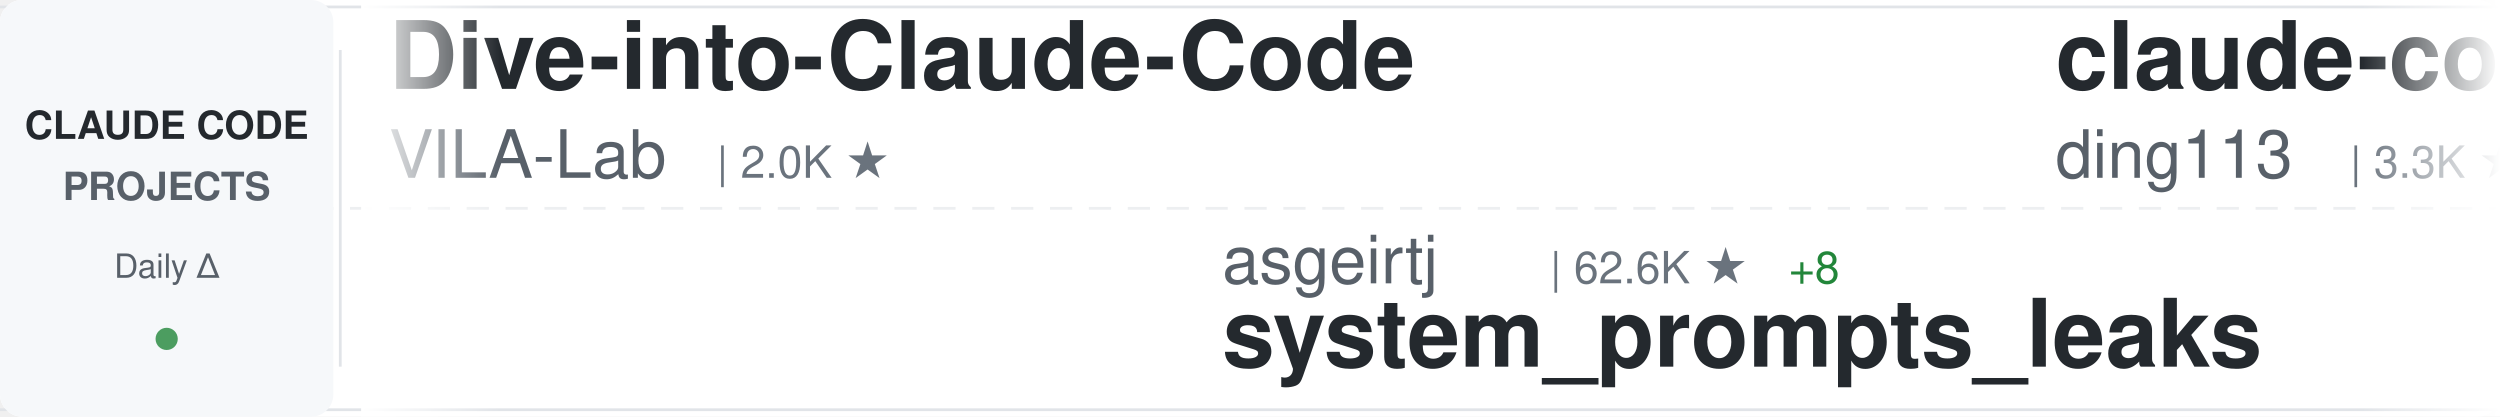
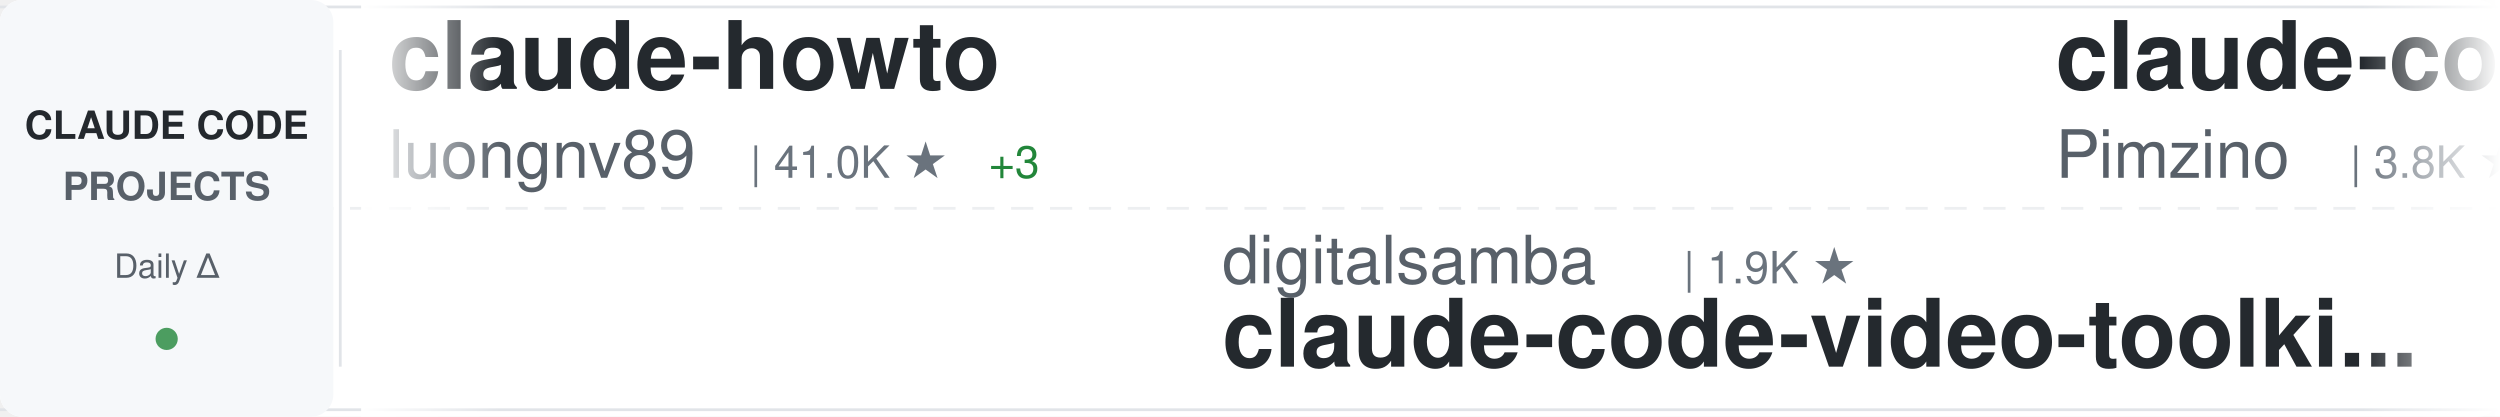
<svg xmlns="http://www.w3.org/2000/svg" width="900" height="150">
  <defs>
    <linearGradient id="awesomeLeftFade" x1="0%" y1="0%" x2="100%" y2="0%">
      <stop offset="0%" style="stop-color:#ffffff;stop-opacity:1" />
      <stop offset="100%" style="stop-color:#ffffff;stop-opacity:0" />
    </linearGradient>
    <linearGradient id="awesomeRightFade" x1="0%" y1="0%" x2="100%" y2="0%">
      <stop offset="0%" style="stop-color:#ffffff;stop-opacity:0" />
      <stop offset="100%" style="stop-color:#ffffff;stop-opacity:1" />
    </linearGradient>
  </defs>
  <rect width="900" height="150" fill="#ffffff" rx="8" />
  <rect x="0" y="2" width="900" height="1" fill="#e1e4e8" />
  <rect x="0" y="147" width="900" height="1" fill="#e1e4e8" />
  <line x1="0" y1="75" x2="900" y2="75" stroke="#e1e4e8" stroke-width="1" stroke-dasharray="8 6" opacity="0.6" />
  <rect x="0" y="0" width="120" height="150" fill="#f6f8fa" rx="8" />
  <text x="60" y="50" font-family="-apple-system, BlinkMacSystemFont, 'Segoe UI', Helvetica, Arial, sans-serif" font-size="14" font-weight="600" fill="#24292e" text-anchor="middle">CLAUDE CODE</text>
  <text x="60" y="72" font-family="-apple-system, BlinkMacSystemFont, 'Segoe UI', Helvetica, Arial, sans-serif" font-size="14" font-weight="600" fill="#586069" text-anchor="middle">PROJECTS</text>
  <text x="60" y="100" font-family="-apple-system, BlinkMacSystemFont, 'Segoe UI', Helvetica, Arial, sans-serif" font-size="12" font-weight="500" fill="#586069" text-anchor="middle">Daily Δ</text>
  <circle cx="60" cy="122" r="4" fill="#22863a" opacity="0.8" />
  <rect x="122" y="18" width="1" height="114" fill="#e1e4e8" />
  <clipPath id="awesomeTickerClip">
    <rect x="130" y="0" width="770" height="150" />
  </clipPath>
  <g clip-path="url(#awesomeTickerClip)">
    <g id="awesomeTickerItems">
      <animateTransform attributeName="transform" attributeType="XML" type="translate" from="0 0" to="-3000 0" dur="54s" repeatCount="indefinite" />
      <g transform="translate(0, 0)">
-         <text x="140" y="32" font-family="-apple-system, BlinkMacSystemFont, 'Segoe UI', Helvetica, Arial, sans-serif" font-size="34" font-weight="600" fill="#24292e">Dive-into-Claude-Code</text>
-         <text x="140" y="64" font-family="-apple-system, BlinkMacSystemFont, 'Segoe UI', Helvetica, Arial, sans-serif" font-size="24" font-weight="400" fill="#586069">VILA-Lab</text>
-         <text x="258" y="64" font-family="-apple-system, BlinkMacSystemFont, 'Segoe UI', Helvetica, Arial, sans-serif" font-size="16" font-weight="500" fill="#6a737d">| 2.0K ★</text>
+         <text x="140" y="32" font-family="-apple-system, BlinkMacSystemFont, 'Segoe UI', Helvetica, Arial, sans-serif" font-size="34" font-weight="600" fill="#24292e">claude-howto</text>
+         <text x="140" y="64" font-family="-apple-system, BlinkMacSystemFont, 'Segoe UI', Helvetica, Arial, sans-serif" font-size="24" font-weight="400" fill="#586069">luongnv89</text>
+         <text x="270" y="64" font-family="-apple-system, BlinkMacSystemFont, 'Segoe UI', Helvetica, Arial, sans-serif" font-size="16" font-weight="500" fill="#6a737d">| 41.0K ★</text>
+         <text x="356" y="64" font-family="-apple-system, BlinkMacSystemFont, 'Segoe UI', Helvetica, Arial, sans-serif" font-size="16" font-weight="500" fill="#22863a"> +3</text>
      </g>
      <g transform="translate(300, 0)">
-         <text x="140" y="102" font-family="-apple-system, BlinkMacSystemFont, 'Segoe UI', Helvetica, Arial, sans-serif" font-size="24" font-weight="400" fill="#586069">asgeirtj</text>
-         <text x="258" y="102" font-family="-apple-system, BlinkMacSystemFont, 'Segoe UI', Helvetica, Arial, sans-serif" font-size="16" font-weight="500" fill="#6a737d">| 62.6K ★</text>
-         <text x="344" y="102" font-family="-apple-system, BlinkMacSystemFont, 'Segoe UI', Helvetica, Arial, sans-serif" font-size="16" font-weight="500" fill="#22863a"> +8</text>
-         <text x="140" y="132" font-family="-apple-system, BlinkMacSystemFont, 'Segoe UI', Helvetica, Arial, sans-serif" font-size="34" font-weight="600" fill="#24292e">system_prompts_leaks</text>
+         <text x="140" y="102" font-family="-apple-system, BlinkMacSystemFont, 'Segoe UI', Helvetica, Arial, sans-serif" font-size="24" font-weight="400" fill="#586069">digitalsamba</text>
+         <text x="306" y="102" font-family="-apple-system, BlinkMacSystemFont, 'Segoe UI', Helvetica, Arial, sans-serif" font-size="16" font-weight="500" fill="#6a737d">| 1.9K ★</text>
+         <text x="140" y="132" font-family="-apple-system, BlinkMacSystemFont, 'Segoe UI', Helvetica, Arial, sans-serif" font-size="34" font-weight="600" fill="#24292e">claude-code-video-toolki...</text>
      </g>
      <g transform="translate(600, 0)">
-         <text x="140" y="32" font-family="-apple-system, BlinkMacSystemFont, 'Segoe UI', Helvetica, Arial, sans-serif" font-size="34" font-weight="600" fill="#24292e">claude-code-hub</text>
-         <text x="140" y="64" font-family="-apple-system, BlinkMacSystemFont, 'Segoe UI', Helvetica, Arial, sans-serif" font-size="24" font-weight="400" fill="#586069">ding113</text>
-         <text x="246" y="64" font-family="-apple-system, BlinkMacSystemFont, 'Segoe UI', Helvetica, Arial, sans-serif" font-size="16" font-weight="500" fill="#6a737d">| 3.3K ★</text>
-         <text x="323" y="64" font-family="-apple-system, BlinkMacSystemFont, 'Segoe UI', Helvetica, Arial, sans-serif" font-size="16" font-weight="500" fill="#22863a"> +1</text>
+         <text x="140" y="32" font-family="-apple-system, BlinkMacSystemFont, 'Segoe UI', Helvetica, Arial, sans-serif" font-size="34" font-weight="600" fill="#24292e">claude-code-spec-workflo...</text>
+         <text x="140" y="64" font-family="-apple-system, BlinkMacSystemFont, 'Segoe UI', Helvetica, Arial, sans-serif" font-size="24" font-weight="400" fill="#586069">Pimzino</text>
+         <text x="246" y="64" font-family="-apple-system, BlinkMacSystemFont, 'Segoe UI', Helvetica, Arial, sans-serif" font-size="16" font-weight="500" fill="#6a737d">| 3.8K ★</text>
      </g>
      <g transform="translate(900, 0)">
-         <text x="140" y="102" font-family="-apple-system, BlinkMacSystemFont, 'Segoe UI', Helvetica, Arial, sans-serif" font-size="24" font-weight="400" fill="#586069">KPR111</text>
-         <text x="234" y="102" font-family="-apple-system, BlinkMacSystemFont, 'Segoe UI', Helvetica, Arial, sans-serif" font-size="16" font-weight="500" fill="#6a737d">| 18 ★</text>
-         <text x="140" y="132" font-family="-apple-system, BlinkMacSystemFont, 'Segoe UI', Helvetica, Arial, sans-serif" font-size="34" font-weight="600" fill="#24292e">Claude-Code</text>
+         <text x="140" y="102" font-family="-apple-system, BlinkMacSystemFont, 'Segoe UI', Helvetica, Arial, sans-serif" font-size="24" font-weight="400" fill="#586069">AprilNEA</text>
+         <text x="258" y="102" font-family="-apple-system, BlinkMacSystemFont, 'Segoe UI', Helvetica, Arial, sans-serif" font-size="16" font-weight="500" fill="#6a737d">| 392 ★</text>
+         <text x="140" y="132" font-family="-apple-system, BlinkMacSystemFont, 'Segoe UI', Helvetica, Arial, sans-serif" font-size="34" font-weight="600" fill="#24292e">claude-code-source</text>
      </g>
      <g transform="translate(1200, 0)">
-         <text x="140" y="32" font-family="-apple-system, BlinkMacSystemFont, 'Segoe UI', Helvetica, Arial, sans-serif" font-size="34" font-weight="600" fill="#24292e">skills</text>
-         <text x="140" y="64" font-family="-apple-system, BlinkMacSystemFont, 'Segoe UI', Helvetica, Arial, sans-serif" font-size="24" font-weight="400" fill="#586069">anthropics</text>
-         <text x="282" y="64" font-family="-apple-system, BlinkMacSystemFont, 'Segoe UI', Helvetica, Arial, sans-serif" font-size="16" font-weight="500" fill="#6a737d">| 167.3K ★</text>
-         <text x="377" y="64" font-family="-apple-system, BlinkMacSystemFont, 'Segoe UI', Helvetica, Arial, sans-serif" font-size="16" font-weight="500" fill="#22863a"> +29</text>
+         <text x="140" y="32" font-family="-apple-system, BlinkMacSystemFont, 'Segoe UI', Helvetica, Arial, sans-serif" font-size="34" font-weight="600" fill="#24292e">claude_code_src</text>
+         <text x="140" y="64" font-family="-apple-system, BlinkMacSystemFont, 'Segoe UI', Helvetica, Arial, sans-serif" font-size="24" font-weight="400" fill="#586069">ponponon</text>
+         <text x="258" y="64" font-family="-apple-system, BlinkMacSystemFont, 'Segoe UI', Helvetica, Arial, sans-serif" font-size="16" font-weight="500" fill="#6a737d">| 2.3K ★</text>
      </g>
      <g transform="translate(1500, 0)">
-         <text x="140" y="102" font-family="-apple-system, BlinkMacSystemFont, 'Segoe UI', Helvetica, Arial, sans-serif" font-size="24" font-weight="400" fill="#586069">Yuyz0112</text>
-         <text x="258" y="102" font-family="-apple-system, BlinkMacSystemFont, 'Segoe UI', Helvetica, Arial, sans-serif" font-size="16" font-weight="500" fill="#6a737d">| 2.4K ★</text>
-         <text x="140" y="132" font-family="-apple-system, BlinkMacSystemFont, 'Segoe UI', Helvetica, Arial, sans-serif" font-size="34" font-weight="600" fill="#24292e">claude-code-reverse</text>
+         <text x="140" y="102" font-family="-apple-system, BlinkMacSystemFont, 'Segoe UI', Helvetica, Arial, sans-serif" font-size="24" font-weight="400" fill="#586069">disler</text>
+         <text x="234" y="102" font-family="-apple-system, BlinkMacSystemFont, 'Segoe UI', Helvetica, Arial, sans-serif" font-size="16" font-weight="500" fill="#6a737d">| 1.6K ★</text>
+         <text x="311" y="102" font-family="-apple-system, BlinkMacSystemFont, 'Segoe UI', Helvetica, Arial, sans-serif" font-size="16" font-weight="500" fill="#22863a"> +1</text>
+         <text x="140" y="132" font-family="-apple-system, BlinkMacSystemFont, 'Segoe UI', Helvetica, Arial, sans-serif" font-size="34" font-weight="600" fill="#24292e">pi-vs-claude-code</text>
      </g>
      <g transform="translate(1800, 0)">
-         <text x="140" y="32" font-family="-apple-system, BlinkMacSystemFont, 'Segoe UI', Helvetica, Arial, sans-serif" font-size="34" font-weight="600" fill="#24292e">claude-code-best-practic...</text>
-         <text x="140" y="64" font-family="-apple-system, BlinkMacSystemFont, 'Segoe UI', Helvetica, Arial, sans-serif" font-size="24" font-weight="400" fill="#586069">shanraisshan</text>
-         <text x="306" y="64" font-family="-apple-system, BlinkMacSystemFont, 'Segoe UI', Helvetica, Arial, sans-serif" font-size="16" font-weight="500" fill="#6a737d">| 64.2K ★</text>
-         <text x="392" y="64" font-family="-apple-system, BlinkMacSystemFont, 'Segoe UI', Helvetica, Arial, sans-serif" font-size="16" font-weight="500" fill="#22863a"> +3</text>
+         <text x="140" y="32" font-family="-apple-system, BlinkMacSystemFont, 'Segoe UI', Helvetica, Arial, sans-serif" font-size="34" font-weight="600" fill="#24292e">claude-code-infrastructu...</text>
+         <text x="140" y="64" font-family="-apple-system, BlinkMacSystemFont, 'Segoe UI', Helvetica, Arial, sans-serif" font-size="24" font-weight="400" fill="#586069">diet103</text>
+         <text x="246" y="64" font-family="-apple-system, BlinkMacSystemFont, 'Segoe UI', Helvetica, Arial, sans-serif" font-size="16" font-weight="500" fill="#6a737d">| 10.0K ★</text>
+         <text x="332" y="64" font-family="-apple-system, BlinkMacSystemFont, 'Segoe UI', Helvetica, Arial, sans-serif" font-size="16" font-weight="500" fill="#cb2431"> -1</text>
      </g>
      <g transform="translate(2100, 0)">
-         <text x="140" y="102" font-family="-apple-system, BlinkMacSystemFont, 'Segoe UI', Helvetica, Arial, sans-serif" font-size="24" font-weight="400" fill="#586069">anthropics</text>
-         <text x="282" y="102" font-family="-apple-system, BlinkMacSystemFont, 'Segoe UI', Helvetica, Arial, sans-serif" font-size="16" font-weight="500" fill="#6a737d">| 8.6K ★</text>
-         <text x="359" y="102" font-family="-apple-system, BlinkMacSystemFont, 'Segoe UI', Helvetica, Arial, sans-serif" font-size="16" font-weight="500" fill="#22863a"> +3</text>
-         <text x="140" y="132" font-family="-apple-system, BlinkMacSystemFont, 'Segoe UI', Helvetica, Arial, sans-serif" font-size="34" font-weight="600" fill="#24292e">claude-code-action</text>
+         <text x="140" y="102" font-family="-apple-system, BlinkMacSystemFont, 'Segoe UI', Helvetica, Arial, sans-serif" font-size="24" font-weight="400" fill="#586069">zebbern</text>
+         <text x="246" y="102" font-family="-apple-system, BlinkMacSystemFont, 'Segoe UI', Helvetica, Arial, sans-serif" font-size="16" font-weight="500" fill="#6a737d">| 4.5K ★</text>
+         <text x="140" y="132" font-family="-apple-system, BlinkMacSystemFont, 'Segoe UI', Helvetica, Arial, sans-serif" font-size="34" font-weight="600" fill="#24292e">claude-code-guide</text>
      </g>
      <g transform="translate(2400, 0)">
-         <text x="140" y="32" font-family="-apple-system, BlinkMacSystemFont, 'Segoe UI', Helvetica, Arial, sans-serif" font-size="34" font-weight="600" fill="#24292e">claude-code-my-workflow</text>
-         <text x="140" y="64" font-family="-apple-system, BlinkMacSystemFont, 'Segoe UI', Helvetica, Arial, sans-serif" font-size="24" font-weight="400" fill="#586069">pedrohcgs</text>
-         <text x="270" y="64" font-family="-apple-system, BlinkMacSystemFont, 'Segoe UI', Helvetica, Arial, sans-serif" font-size="16" font-weight="500" fill="#6a737d">| 1.5K ★</text>
+         <text x="140" y="32" font-family="-apple-system, BlinkMacSystemFont, 'Segoe UI', Helvetica, Arial, sans-serif" font-size="34" font-weight="600" fill="#24292e">claude-code-harness</text>
+         <text x="140" y="64" font-family="-apple-system, BlinkMacSystemFont, 'Segoe UI', Helvetica, Arial, sans-serif" font-size="24" font-weight="400" fill="#586069">Chachamaru127</text>
+         <text x="318" y="64" font-family="-apple-system, BlinkMacSystemFont, 'Segoe UI', Helvetica, Arial, sans-serif" font-size="16" font-weight="500" fill="#6a737d">| 3.0K ★</text>
      </g>
      <g transform="translate(2700, 0)">
-         <text x="140" y="102" font-family="-apple-system, BlinkMacSystemFont, 'Segoe UI', Helvetica, Arial, sans-serif" font-size="24" font-weight="400" fill="#586069">ponponon</text>
-         <text x="258" y="102" font-family="-apple-system, BlinkMacSystemFont, 'Segoe UI', Helvetica, Arial, sans-serif" font-size="16" font-weight="500" fill="#6a737d">| 2.3K ★</text>
-         <text x="140" y="132" font-family="-apple-system, BlinkMacSystemFont, 'Segoe UI', Helvetica, Arial, sans-serif" font-size="34" font-weight="600" fill="#24292e">claude_code_src</text>
+         <text x="140" y="102" font-family="-apple-system, BlinkMacSystemFont, 'Segoe UI', Helvetica, Arial, sans-serif" font-size="24" font-weight="400" fill="#586069">davila7</text>
+         <text x="246" y="102" font-family="-apple-system, BlinkMacSystemFont, 'Segoe UI', Helvetica, Arial, sans-serif" font-size="16" font-weight="500" fill="#6a737d">| 30.2K ★</text>
+         <text x="332" y="102" font-family="-apple-system, BlinkMacSystemFont, 'Segoe UI', Helvetica, Arial, sans-serif" font-size="16" font-weight="500" fill="#22863a"> +1</text>
+         <text x="140" y="132" font-family="-apple-system, BlinkMacSystemFont, 'Segoe UI', Helvetica, Arial, sans-serif" font-size="34" font-weight="600" fill="#24292e">claude-code-templates</text>
      </g>
      <g transform="translate(3000, 0)">
-         <text x="140" y="32" font-family="-apple-system, BlinkMacSystemFont, 'Segoe UI', Helvetica, Arial, sans-serif" font-size="34" font-weight="600" fill="#24292e">Dive-into-Claude-Code</text>
-         <text x="140" y="64" font-family="-apple-system, BlinkMacSystemFont, 'Segoe UI', Helvetica, Arial, sans-serif" font-size="24" font-weight="400" fill="#586069">VILA-Lab</text>
-         <text x="258" y="64" font-family="-apple-system, BlinkMacSystemFont, 'Segoe UI', Helvetica, Arial, sans-serif" font-size="16" font-weight="500" fill="#6a737d">| 2.0K ★</text>
+         <text x="140" y="32" font-family="-apple-system, BlinkMacSystemFont, 'Segoe UI', Helvetica, Arial, sans-serif" font-size="34" font-weight="600" fill="#24292e">claude-howto</text>
+         <text x="140" y="64" font-family="-apple-system, BlinkMacSystemFont, 'Segoe UI', Helvetica, Arial, sans-serif" font-size="24" font-weight="400" fill="#586069">luongnv89</text>
+         <text x="270" y="64" font-family="-apple-system, BlinkMacSystemFont, 'Segoe UI', Helvetica, Arial, sans-serif" font-size="16" font-weight="500" fill="#6a737d">| 41.0K ★</text>
+         <text x="356" y="64" font-family="-apple-system, BlinkMacSystemFont, 'Segoe UI', Helvetica, Arial, sans-serif" font-size="16" font-weight="500" fill="#22863a"> +3</text>
      </g>
      <g transform="translate(3300, 0)">
-         <text x="140" y="102" font-family="-apple-system, BlinkMacSystemFont, 'Segoe UI', Helvetica, Arial, sans-serif" font-size="24" font-weight="400" fill="#586069">asgeirtj</text>
-         <text x="258" y="102" font-family="-apple-system, BlinkMacSystemFont, 'Segoe UI', Helvetica, Arial, sans-serif" font-size="16" font-weight="500" fill="#6a737d">| 62.6K ★</text>
-         <text x="344" y="102" font-family="-apple-system, BlinkMacSystemFont, 'Segoe UI', Helvetica, Arial, sans-serif" font-size="16" font-weight="500" fill="#22863a"> +8</text>
-         <text x="140" y="132" font-family="-apple-system, BlinkMacSystemFont, 'Segoe UI', Helvetica, Arial, sans-serif" font-size="34" font-weight="600" fill="#24292e">system_prompts_leaks</text>
+         <text x="140" y="102" font-family="-apple-system, BlinkMacSystemFont, 'Segoe UI', Helvetica, Arial, sans-serif" font-size="24" font-weight="400" fill="#586069">digitalsamba</text>
+         <text x="306" y="102" font-family="-apple-system, BlinkMacSystemFont, 'Segoe UI', Helvetica, Arial, sans-serif" font-size="16" font-weight="500" fill="#6a737d">| 1.9K ★</text>
+         <text x="140" y="132" font-family="-apple-system, BlinkMacSystemFont, 'Segoe UI', Helvetica, Arial, sans-serif" font-size="34" font-weight="600" fill="#24292e">claude-code-video-toolki...</text>
      </g>
      <g transform="translate(3600, 0)">
-         <text x="140" y="32" font-family="-apple-system, BlinkMacSystemFont, 'Segoe UI', Helvetica, Arial, sans-serif" font-size="34" font-weight="600" fill="#24292e">claude-code-hub</text>
-         <text x="140" y="64" font-family="-apple-system, BlinkMacSystemFont, 'Segoe UI', Helvetica, Arial, sans-serif" font-size="24" font-weight="400" fill="#586069">ding113</text>
-         <text x="246" y="64" font-family="-apple-system, BlinkMacSystemFont, 'Segoe UI', Helvetica, Arial, sans-serif" font-size="16" font-weight="500" fill="#6a737d">| 3.3K ★</text>
-         <text x="323" y="64" font-family="-apple-system, BlinkMacSystemFont, 'Segoe UI', Helvetica, Arial, sans-serif" font-size="16" font-weight="500" fill="#22863a"> +1</text>
+         <text x="140" y="32" font-family="-apple-system, BlinkMacSystemFont, 'Segoe UI', Helvetica, Arial, sans-serif" font-size="34" font-weight="600" fill="#24292e">claude-code-spec-workflo...</text>
+         <text x="140" y="64" font-family="-apple-system, BlinkMacSystemFont, 'Segoe UI', Helvetica, Arial, sans-serif" font-size="24" font-weight="400" fill="#586069">Pimzino</text>
+         <text x="246" y="64" font-family="-apple-system, BlinkMacSystemFont, 'Segoe UI', Helvetica, Arial, sans-serif" font-size="16" font-weight="500" fill="#6a737d">| 3.8K ★</text>
      </g>
      <g transform="translate(3900, 0)">
-         <text x="140" y="102" font-family="-apple-system, BlinkMacSystemFont, 'Segoe UI', Helvetica, Arial, sans-serif" font-size="24" font-weight="400" fill="#586069">KPR111</text>
-         <text x="234" y="102" font-family="-apple-system, BlinkMacSystemFont, 'Segoe UI', Helvetica, Arial, sans-serif" font-size="16" font-weight="500" fill="#6a737d">| 18 ★</text>
-         <text x="140" y="132" font-family="-apple-system, BlinkMacSystemFont, 'Segoe UI', Helvetica, Arial, sans-serif" font-size="34" font-weight="600" fill="#24292e">Claude-Code</text>
+         <text x="140" y="102" font-family="-apple-system, BlinkMacSystemFont, 'Segoe UI', Helvetica, Arial, sans-serif" font-size="24" font-weight="400" fill="#586069">AprilNEA</text>
+         <text x="258" y="102" font-family="-apple-system, BlinkMacSystemFont, 'Segoe UI', Helvetica, Arial, sans-serif" font-size="16" font-weight="500" fill="#6a737d">| 392 ★</text>
+         <text x="140" y="132" font-family="-apple-system, BlinkMacSystemFont, 'Segoe UI', Helvetica, Arial, sans-serif" font-size="34" font-weight="600" fill="#24292e">claude-code-source</text>
      </g>
    </g>
  </g>
  <rect x="130" y="0" width="50" height="150" fill="url(#awesomeLeftFade)" />
  <rect x="850" y="0" width="50" height="150" fill="url(#awesomeRightFade)" />
</svg>
